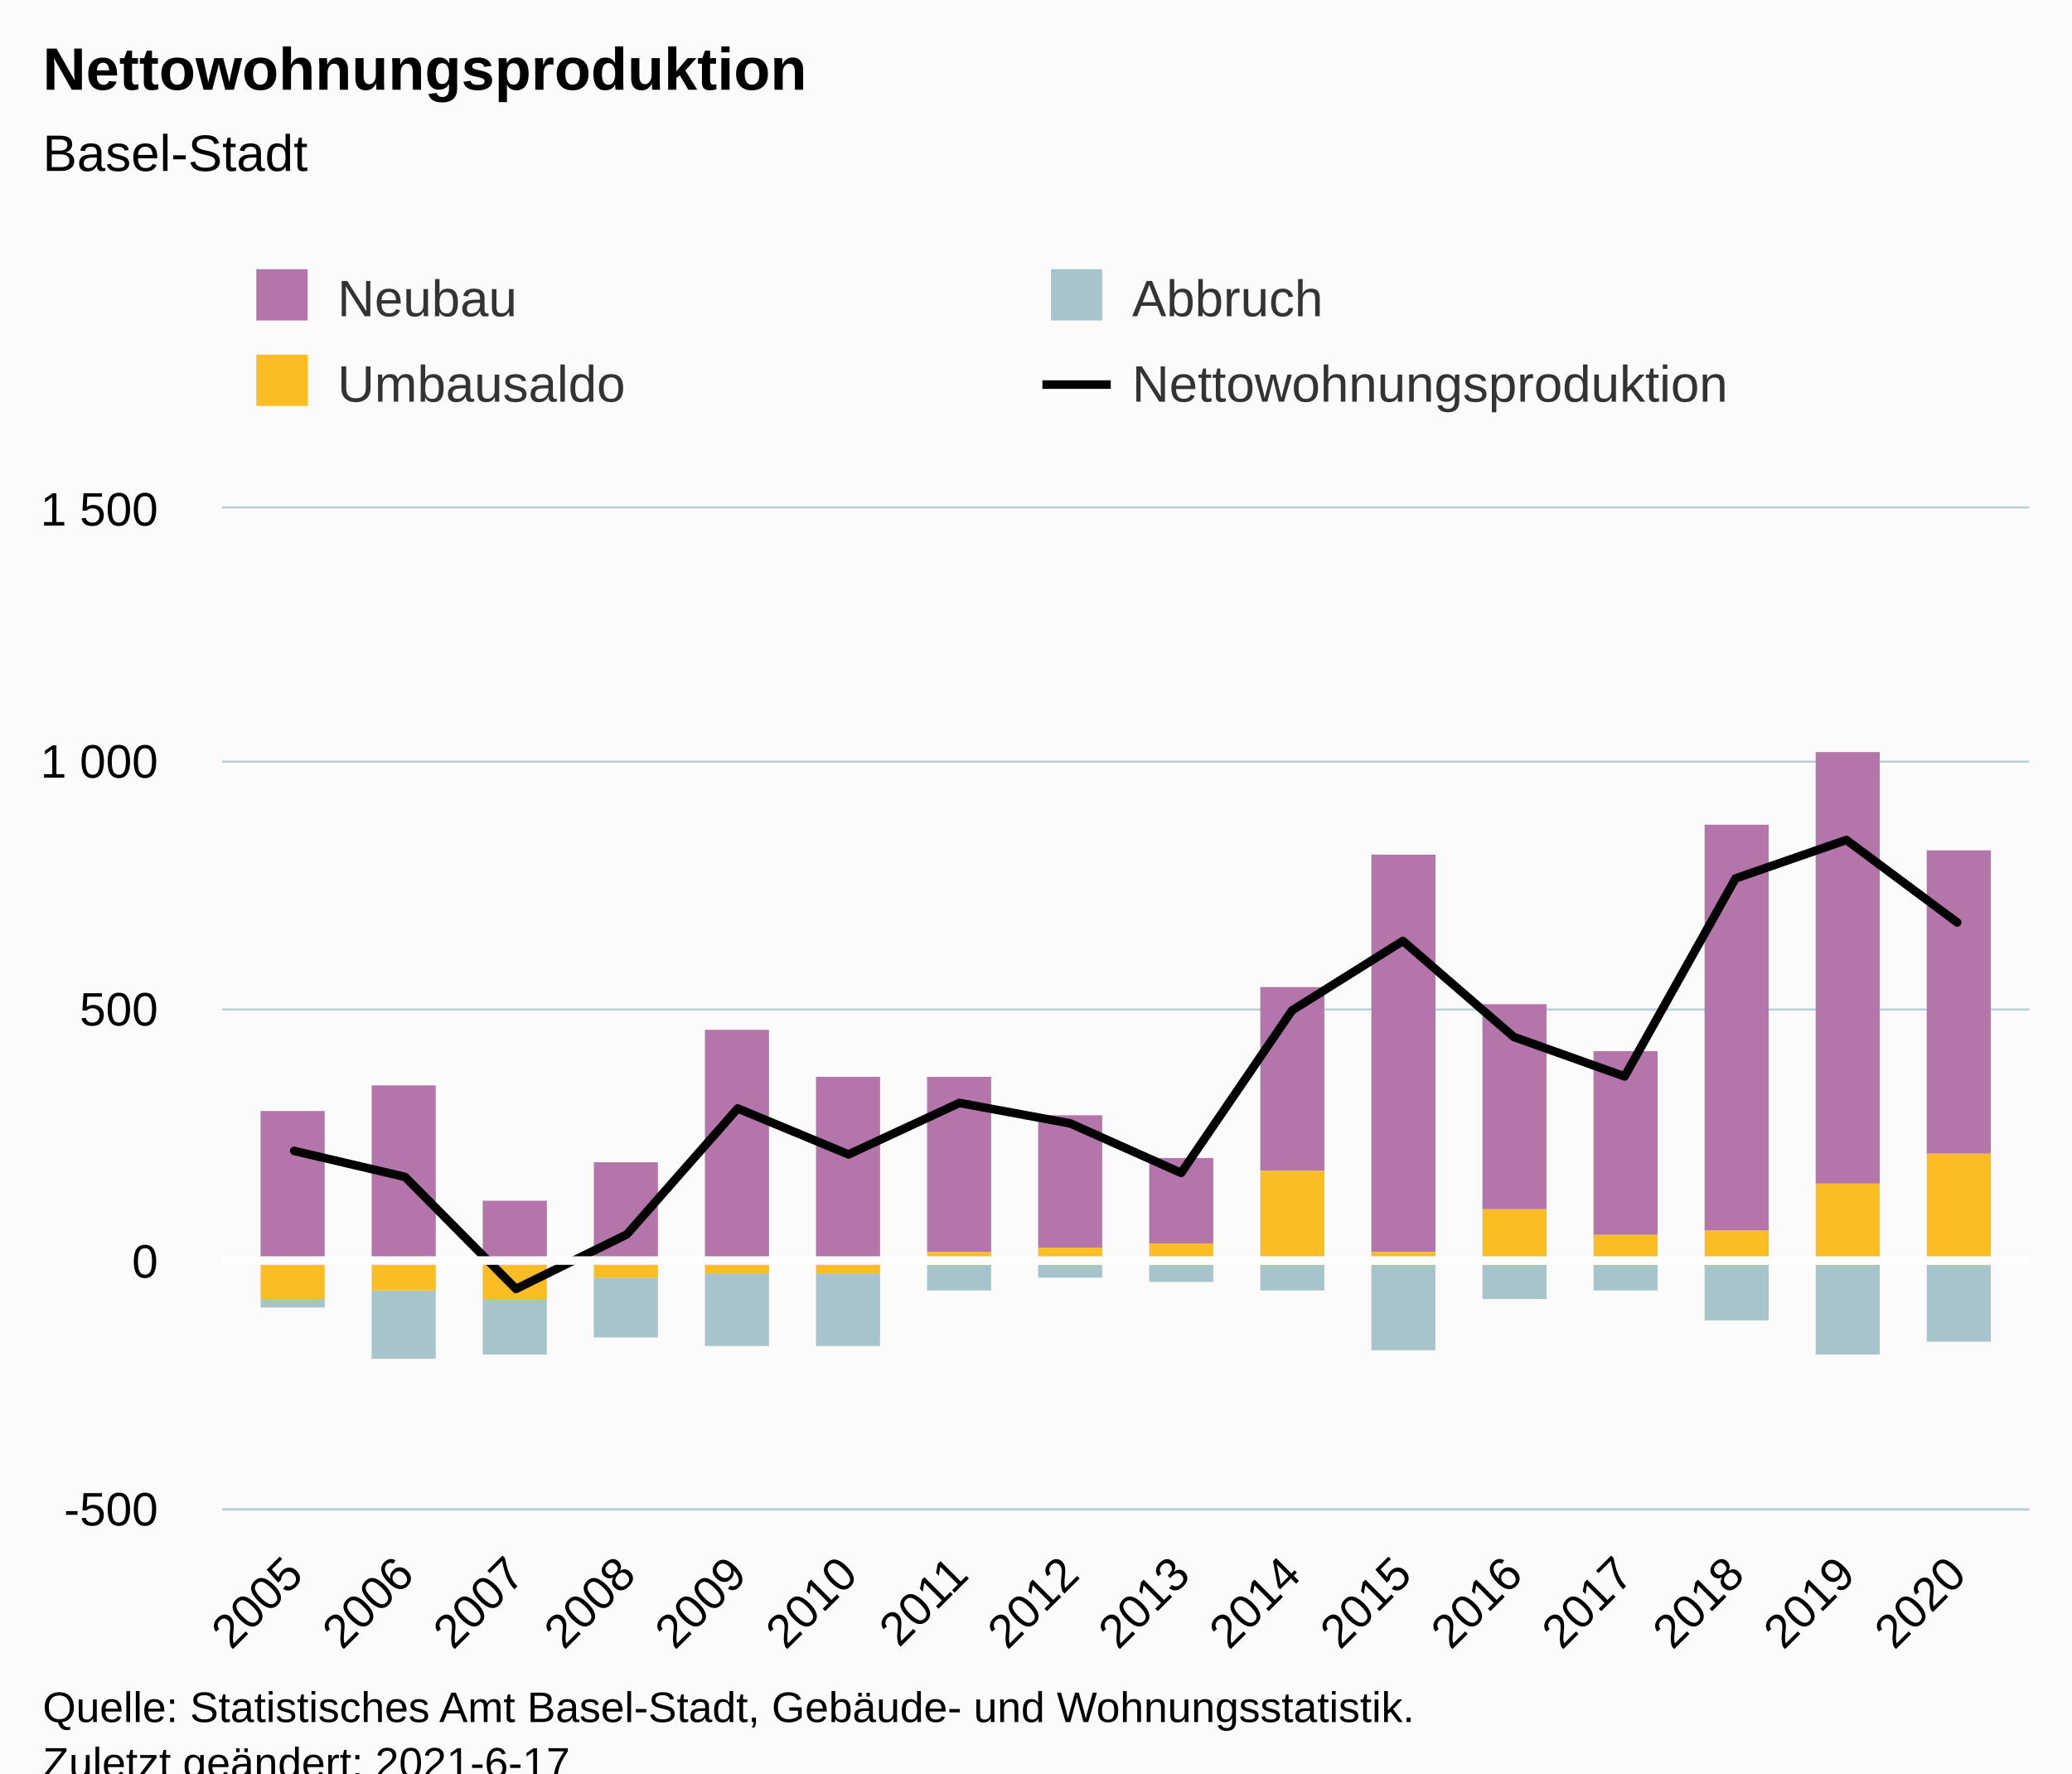
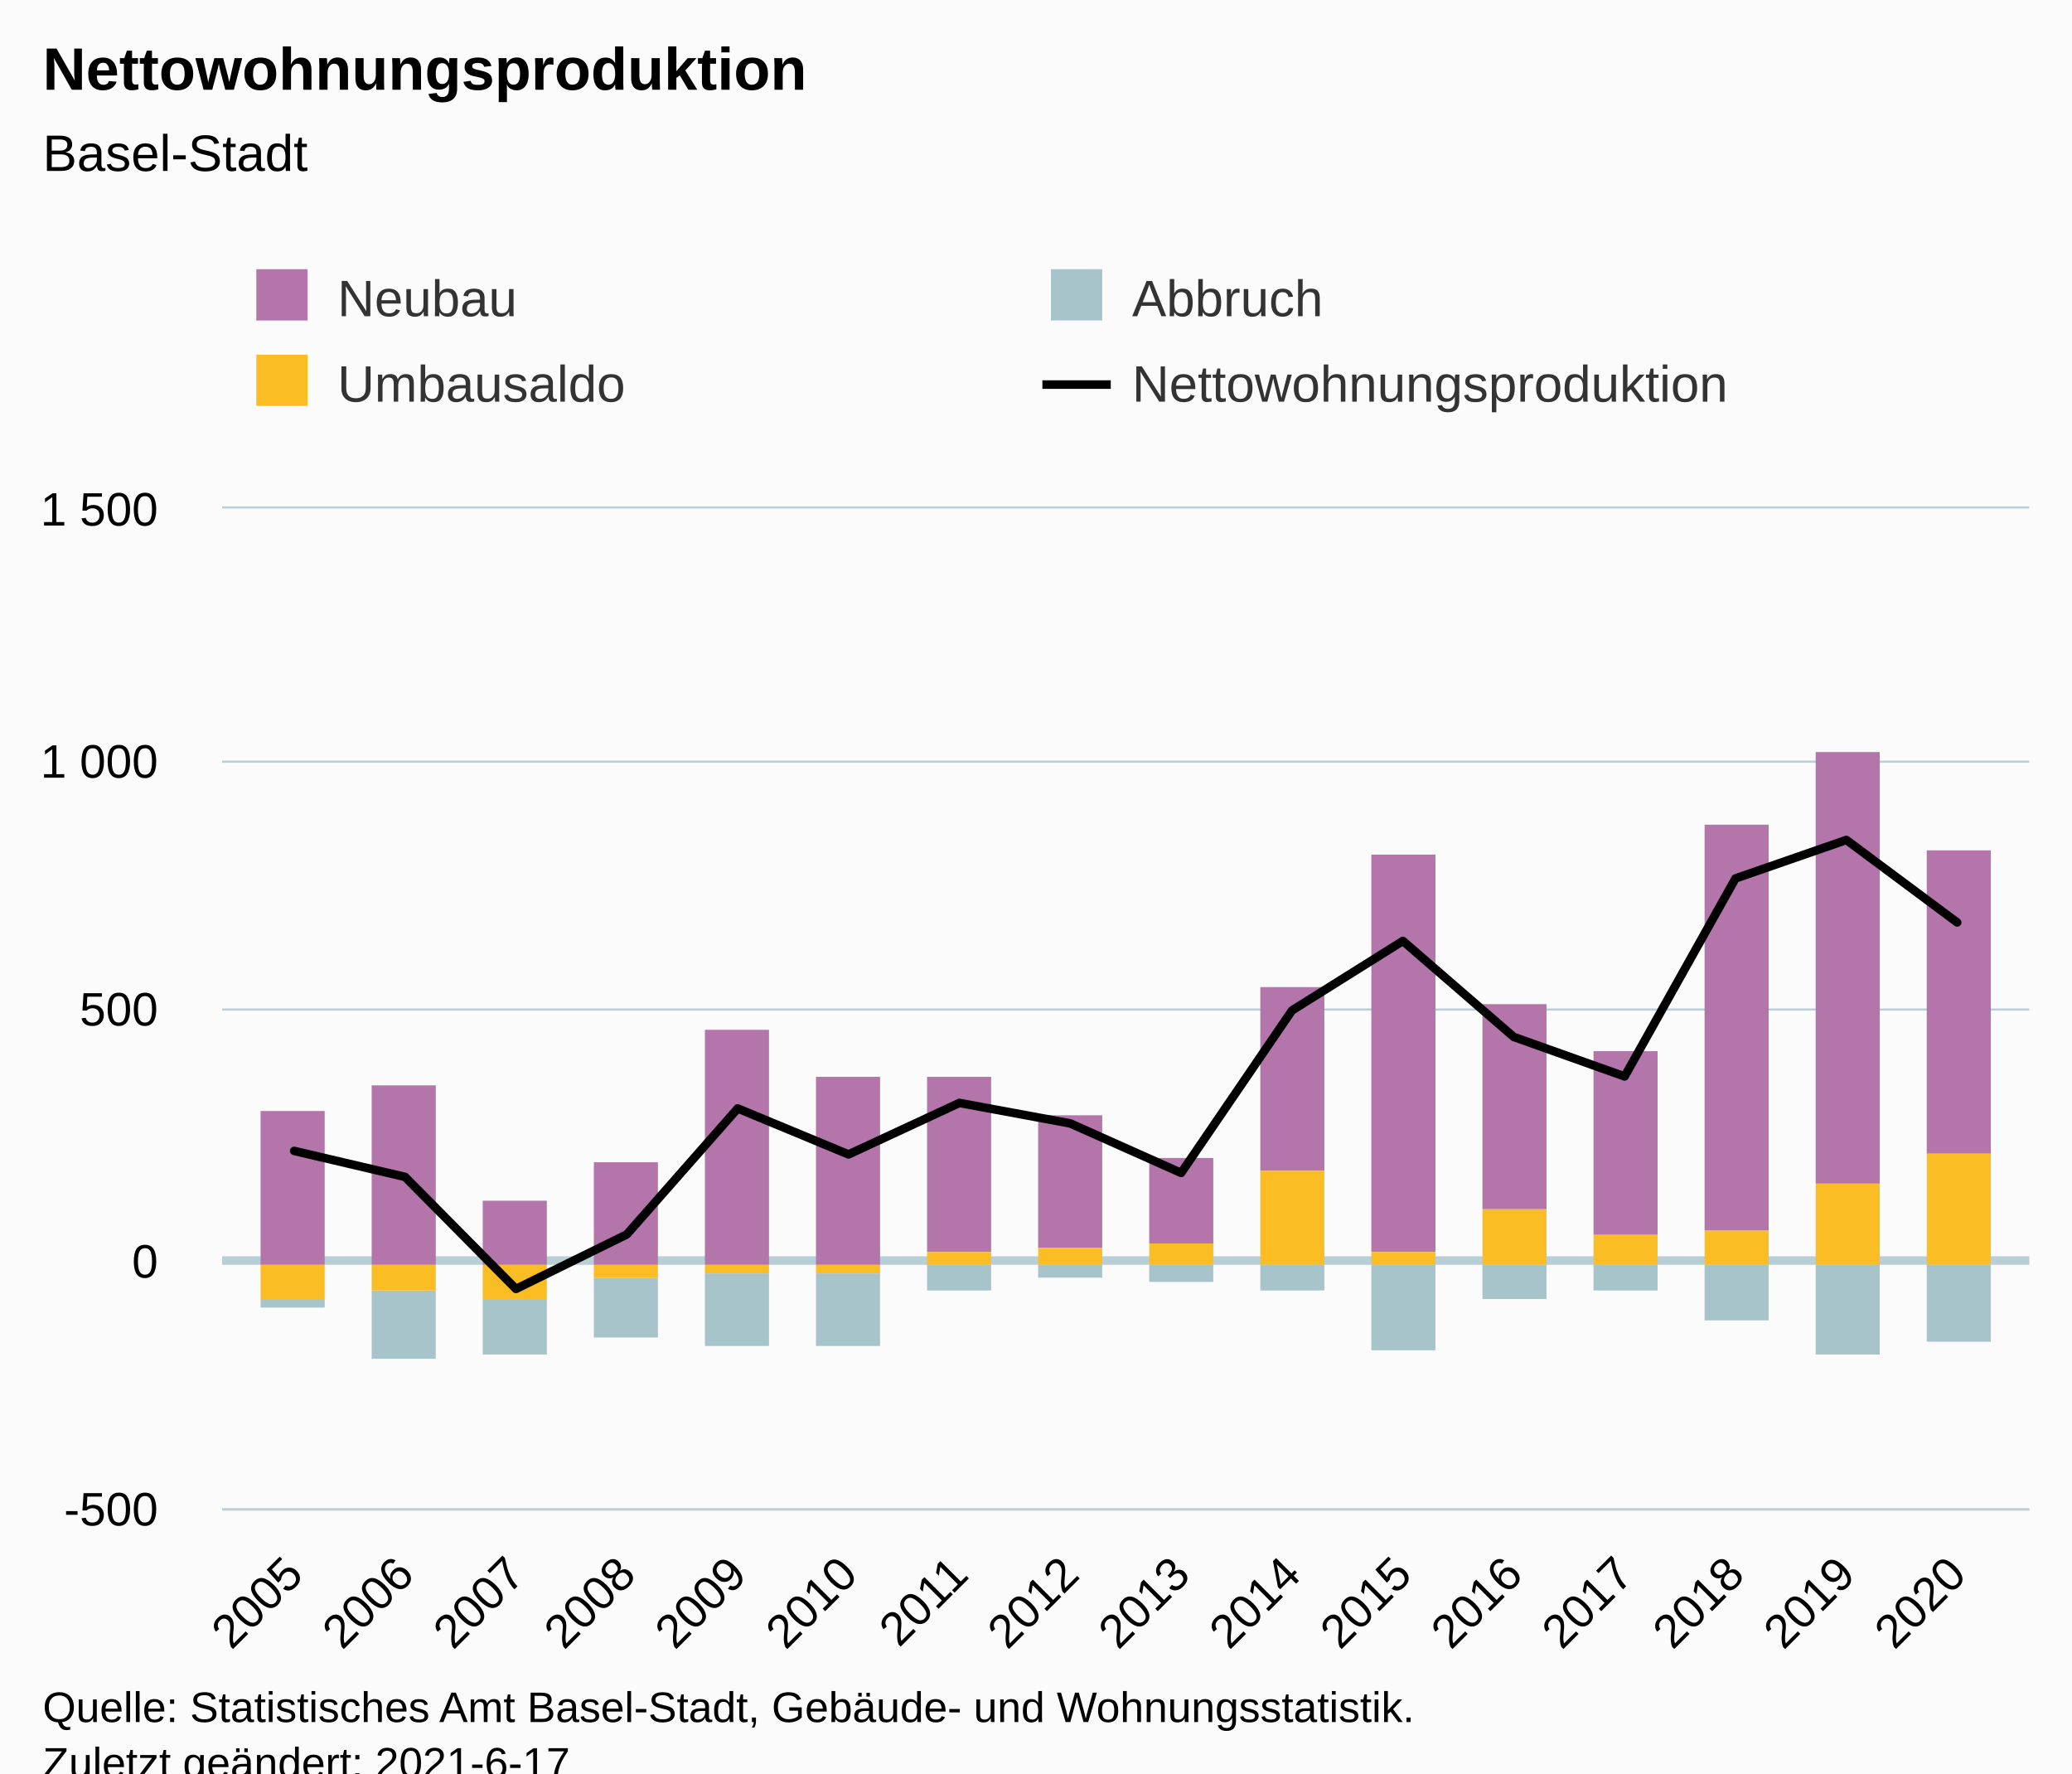
<svg xmlns="http://www.w3.org/2000/svg" version="1.1" class="highcharts-root" style="font-family:Arial;font-size:12px;" viewBox="0 0 485 415">
  <defs>
-     <clipPath id="highcharts-ozufkfu-71-">
+     <clipPath id="highcharts-q3mym7b-71-">
      <rect x="0" y="0" width="423" height="234" fill="none" />
    </clipPath>
-     <clipPath id="highcharts-ozufkfu-88-">
+     <clipPath id="highcharts-q3mym7b-88-">
      <rect x="0" y="0" width="423" height="234" fill="none" />
    </clipPath>
-     <clipPath id="highcharts-ozufkfu-137-">
+     <clipPath id="highcharts-q3mym7b-137-">
      <rect x="52" y="119" width="423" height="234" fill="none" />
    </clipPath>
  </defs>
  <rect fill="#fbfbfb" class="highcharts-background" x="0" y="0" width="485" height="428" rx="0" ry="0" />
  <rect fill="none" class="highcharts-plot-background" x="52" y="119" width="423" height="234" />
  <g class="highcharts-pane-group" data-z-index="0" />
+   <g class="highcharts-plot-lines-0" data-z-index="0">
+     <path fill="none" class="highcharts-plot-line " stroke="#B9CFD7" stroke-width="2" d="M 52 295 L 475 295" />
+   </g>
  <g class="highcharts-grid highcharts-xaxis-grid" data-z-index="1">
    <path fill="none" data-z-index="1" class="highcharts-grid-line" d="M 68.5 119 L 68.5 353" opacity="1" />
    <path fill="none" data-z-index="1" class="highcharts-grid-line" d="M 94.5 119 L 94.5 353" opacity="1" />
    <path fill="none" data-z-index="1" class="highcharts-grid-line" d="M 120.5 119 L 120.5 353" opacity="1" />
    <path fill="none" data-z-index="1" class="highcharts-grid-line" d="M 146.5 119 L 146.5 353" opacity="1" />
    <path fill="none" data-z-index="1" class="highcharts-grid-line" d="M 172.5 119 L 172.5 353" opacity="1" />
    <path fill="none" data-z-index="1" class="highcharts-grid-line" d="M 198.5 119 L 198.5 353" opacity="1" />
    <path fill="none" data-z-index="1" class="highcharts-grid-line" d="M 224.5 119 L 224.5 353" opacity="1" />
    <path fill="none" data-z-index="1" class="highcharts-grid-line" d="M 250.5 119 L 250.5 353" opacity="1" />
    <path fill="none" data-z-index="1" class="highcharts-grid-line" d="M 275.5 119 L 275.5 353" opacity="1" />
    <path fill="none" data-z-index="1" class="highcharts-grid-line" d="M 301.5 119 L 301.5 353" opacity="1" />
    <path fill="none" data-z-index="1" class="highcharts-grid-line" d="M 327.5 119 L 327.5 353" opacity="1" />
    <path fill="none" data-z-index="1" class="highcharts-grid-line" d="M 353.5 119 L 353.5 353" opacity="1" />
    <path fill="none" data-z-index="1" class="highcharts-grid-line" d="M 379.5 119 L 379.5 353" opacity="1" />
    <path fill="none" data-z-index="1" class="highcharts-grid-line" d="M 405.5 119 L 405.5 353" opacity="1" />
    <path fill="none" data-z-index="1" class="highcharts-grid-line" d="M 431.5 119 L 431.5 353" opacity="1" />
    <path fill="none" data-z-index="1" class="highcharts-grid-line" d="M 457.5 119 L 457.5 353" opacity="1" />
  </g>
  <g class="highcharts-grid highcharts-yaxis-grid" data-z-index="1">
    <path fill="none" stroke="#B9CFD7" stroke-width="0.5" data-z-index="1" class="highcharts-grid-line" d="M 52 353.25 L 475 353.25" opacity="1" />
    <path fill="none" stroke="#B9CFD7" stroke-width="0.5" data-z-index="1" class="highcharts-grid-line" d="M 52 295.25 L 475 295.25" opacity="1" />
    <path fill="none" stroke="#B9CFD7" stroke-width="0.5" data-z-index="1" class="highcharts-grid-line" d="M 52 236.25 L 475 236.25" opacity="1" />
    <path fill="none" stroke="#B9CFD7" stroke-width="0.5" data-z-index="1" class="highcharts-grid-line" d="M 52 178.25 L 475 178.25" opacity="1" />
    <path fill="none" stroke="#B9CFD7" stroke-width="0.5" data-z-index="1" class="highcharts-grid-line" d="M 52 118.75 L 475 118.75" opacity="1" />
  </g>
  <rect fill="none" class="highcharts-plot-border" data-z-index="1" x="52" y="119" width="423" height="234" />
  <g class="highcharts-axis highcharts-xaxis" data-z-index="2">
    <path fill="none" class="highcharts-axis-line" stroke="#B9CFD7" stroke-width="0.5" data-z-index="7" d="M 52 353.25 L 475 353.25" />
  </g>
  <g class="highcharts-axis highcharts-yaxis" data-z-index="2">
    <path fill="none" class="highcharts-axis-line" data-z-index="7" d="M 52 119 L 52 353" />
  </g>
  <g class="highcharts-series-group" data-z-index="3">
-     <g class="highcharts-series highcharts-series-0 highcharts-column-series" data-z-index="0.1" opacity="1" transform="translate(52,119) scale(1 1)" clip-path="url(#highcharts-ozufkfu-88-)">
+     <g class="highcharts-series highcharts-series-0 highcharts-column-series" data-z-index="0.1" opacity="1" transform="translate(52,119) scale(1 1)" clip-path="url(#highcharts-q3mym7b-88-)">
      <rect x="9" y="141" width="15" height="36" fill="#b475ab" opacity="1" class="highcharts-point" />
      <rect x="35" y="135" width="15" height="42" fill="#b475ab" opacity="1" class="highcharts-point" />
      <rect x="61" y="162" width="15" height="15" fill="#b475ab" opacity="1" class="highcharts-point" />
      <rect x="87" y="153" width="15" height="24" fill="#b475ab" opacity="1" class="highcharts-point" />
      <rect x="113" y="122" width="15" height="55" fill="#b475ab" opacity="1" class="highcharts-point" />
      <rect x="139" y="133" width="15" height="44" fill="#b475ab" opacity="1" class="highcharts-point" />
      <rect x="165" y="133" width="15" height="41" fill="#b475ab" opacity="1" class="highcharts-point" />
      <rect x="191" y="142" width="15" height="31" fill="#b475ab" opacity="1" class="highcharts-point" />
      <rect x="217" y="152" width="15" height="20" fill="#b475ab" opacity="1" class="highcharts-point" />
      <rect x="243" y="112" width="15" height="43" fill="#b475ab" opacity="1" class="highcharts-point" />
      <rect x="269" y="81" width="15" height="93" fill="#b475ab" opacity="1" class="highcharts-point" />
      <rect x="295" y="116" width="15" height="48" fill="#b475ab" opacity="1" class="highcharts-point" />
      <rect x="321" y="127" width="15" height="43" fill="#b475ab" opacity="1" class="highcharts-point" />
      <rect x="347" y="74" width="15" height="95" fill="#b475ab" opacity="1" class="highcharts-point" />
      <rect x="373" y="57" width="15" height="101" fill="#b475ab" opacity="1" class="highcharts-point" />
      <rect x="399" y="80" width="15" height="71" fill="#b475ab" opacity="1" class="highcharts-point" />
    </g>
    <g class="highcharts-markers highcharts-series-0 highcharts-column-series" data-z-index="0.1" opacity="1" transform="translate(52,119) scale(1 1)" clip-path="none" />
-     <g class="highcharts-series highcharts-series-1 highcharts-column-series" data-z-index="0.1" opacity="1" transform="translate(52,119) scale(1 1)" clip-path="url(#highcharts-ozufkfu-88-)">
+     <g class="highcharts-series highcharts-series-1 highcharts-column-series" data-z-index="0.1" opacity="1" transform="translate(52,119) scale(1 1)" clip-path="url(#highcharts-q3mym7b-88-)">
      <rect x="9" y="185" width="15" height="2" fill="#a8c4cb" opacity="1" class="highcharts-point highcharts-negative" />
      <rect x="35" y="183" width="15" height="16" fill="#a8c4cb" opacity="1" class="highcharts-point highcharts-negative" />
      <rect x="61" y="185" width="15" height="13" fill="#a8c4cb" opacity="1" class="highcharts-point highcharts-negative" />
      <rect x="87" y="180" width="15" height="14" fill="#a8c4cb" opacity="1" class="highcharts-point highcharts-negative" />
      <rect x="113" y="179" width="15" height="17" fill="#a8c4cb" opacity="1" class="highcharts-point highcharts-negative" />
      <rect x="139" y="179" width="15" height="17" fill="#a8c4cb" opacity="1" class="highcharts-point highcharts-negative" />
      <rect x="165" y="177" width="15" height="6" fill="#a8c4cb" opacity="1" class="highcharts-point highcharts-negative" />
      <rect x="191" y="177" width="15" height="3" fill="#a8c4cb" opacity="1" class="highcharts-point highcharts-negative" />
      <rect x="217" y="177" width="15" height="4" fill="#a8c4cb" opacity="1" class="highcharts-point highcharts-negative" />
      <rect x="243" y="177" width="15" height="6" fill="#a8c4cb" opacity="1" class="highcharts-point highcharts-negative" />
      <rect x="269" y="177" width="15" height="20" fill="#a8c4cb" opacity="1" class="highcharts-point highcharts-negative" />
      <rect x="295" y="177" width="15" height="8" fill="#a8c4cb" opacity="1" class="highcharts-point highcharts-negative" />
      <rect x="321" y="177" width="15" height="6" fill="#a8c4cb" opacity="1" class="highcharts-point highcharts-negative" />
      <rect x="347" y="177" width="15" height="13" fill="#a8c4cb" opacity="1" class="highcharts-point highcharts-negative" />
      <rect x="373" y="177" width="15" height="21" fill="#a8c4cb" opacity="1" class="highcharts-point highcharts-negative" />
      <rect x="399" y="177" width="15" height="18" fill="#a8c4cb" opacity="1" class="highcharts-point highcharts-negative" />
    </g>
    <g class="highcharts-markers highcharts-series-1 highcharts-column-series" data-z-index="0.1" opacity="1" transform="translate(52,119) scale(1 1)" clip-path="none" />
-     <g class="highcharts-series highcharts-series-2 highcharts-column-series" data-z-index="0.1" opacity="1" transform="translate(52,119) scale(1 1)" clip-path="url(#highcharts-ozufkfu-88-)">
+     <g class="highcharts-series highcharts-series-2 highcharts-column-series" data-z-index="0.1" opacity="1" transform="translate(52,119) scale(1 1)" clip-path="url(#highcharts-q3mym7b-88-)">
      <rect x="9" y="177" width="15" height="8" fill="#fabd24" opacity="1" class="highcharts-point highcharts-negative" />
      <rect x="35" y="177" width="15" height="6" fill="#fabd24" opacity="1" class="highcharts-point highcharts-negative" />
      <rect x="61" y="177" width="15" height="8" fill="#fabd24" opacity="1" class="highcharts-point highcharts-negative" />
      <rect x="87" y="177" width="15" height="3" fill="#fabd24" opacity="1" class="highcharts-point highcharts-negative" />
      <rect x="113" y="177" width="15" height="2" fill="#fabd24" opacity="1" class="highcharts-point highcharts-negative" />
      <rect x="139" y="177" width="15" height="2" fill="#fabd24" opacity="1" class="highcharts-point highcharts-negative" />
      <rect x="165" y="174" width="15" height="3" fill="#fabd24" opacity="1" class="highcharts-point" />
      <rect x="191" y="173" width="15" height="4" fill="#fabd24" opacity="1" class="highcharts-point" />
      <rect x="217" y="172" width="15" height="5" fill="#fabd24" opacity="1" class="highcharts-point" />
      <rect x="243" y="155" width="15" height="22" fill="#fabd24" opacity="1" class="highcharts-point" />
      <rect x="269" y="174" width="15" height="3" fill="#fabd24" opacity="1" class="highcharts-point" />
      <rect x="295" y="164" width="15" height="13" fill="#fabd24" opacity="1" class="highcharts-point" />
      <rect x="321" y="170" width="15" height="7" fill="#fabd24" opacity="1" class="highcharts-point" />
      <rect x="347" y="169" width="15" height="8" fill="#fabd24" opacity="1" class="highcharts-point" />
      <rect x="373" y="158" width="15" height="19" fill="#fabd24" opacity="1" class="highcharts-point" />
      <rect x="399" y="151" width="15" height="26" fill="#fabd24" opacity="1" class="highcharts-point" />
    </g>
    <g class="highcharts-markers highcharts-series-2 highcharts-column-series" data-z-index="0.1" opacity="1" transform="translate(52,119) scale(1 1)" clip-path="none" />
-     <g class="highcharts-series highcharts-series-3 highcharts-line-series" data-z-index="0.1" opacity="1" transform="translate(52,119) scale(1 1)" clip-path="url(#highcharts-ozufkfu-88-)">
+     <g class="highcharts-series highcharts-series-3 highcharts-line-series" data-z-index="0.1" opacity="1" transform="translate(52,119) scale(1 1)" clip-path="url(#highcharts-q3mym7b-88-)">
      <path fill="none" d="M 16.868 150.345 L 42.819 156.429 L 68.77 182.637 L 94.721 169.884 L 120.672 140.4 L 146.623 151.164 L 172.574 139.113 L 198.525 143.91 L 224.475 155.493 L 250.426 117.468 L 276.377 101.205 L 302.328 123.669 L 328.279 132.912 L 354.23 86.58 L 380.181 77.571 L 406.132 96.876" class="highcharts-graph" data-z-index="1" stroke="#000000" stroke-width="2" stroke-linejoin="round" stroke-linecap="round" />
    </g>
    <g class="highcharts-markers highcharts-series-3 highcharts-line-series" data-z-index="0.1" opacity="1" transform="translate(52,119) scale(1 1)" clip-path="none" />
  </g>
  <text x="10" text-anchor="start" class="highcharts-title" data-z-index="4" style="color:#000000;font-size:14px;font-weight:bold;fill:#000000;" y="21">
    <tspan>Nettowohnungsproduktion</tspan>
  </text>
  <text x="10" text-anchor="start" class="highcharts-subtitle" data-z-index="4" style="color:#000000;font-size:12px;font-weight:normal;fill:#000000;" y="40">
    <tspan>Basel-Stadt</tspan>
  </text>
  <text x="10" text-anchor="start" class="highcharts-caption" data-z-index="4" style="color:#666666;fill:#666666;" y="400" />
-   <g class="highcharts-plot-lines-4" data-z-index="4">
-     <path fill="none" class="highcharts-plot-line " stroke="white" stroke-width="2" d="M 52 295 L 475 295" />
-   </g>
  <g class="highcharts-legend" data-z-index="7" transform="translate(50,56)">
    <rect fill="none" class="highcharts-legend-box" rx="0" ry="0" x="0" y="0" width="368" height="51" visibility="visible" />
    <g data-z-index="1">
      <g>
        <g class="highcharts-legend-item highcharts-column-series highcharts-color-undefined highcharts-series-0" data-z-index="1" transform="translate(8,3)">
          <text x="21" style="color:#333333;cursor:pointer;font-size:12px;font-weight:normal;fill:#333333;" text-anchor="start" data-z-index="2" y="15">
            <tspan>Neubau</tspan>
          </text>
          <rect x="2" y="4" width="12" height="12" fill="#b475ab" class="highcharts-point" data-z-index="3" />
        </g>
        <g class="highcharts-legend-item highcharts-column-series highcharts-color-undefined highcharts-series-1" data-z-index="1" transform="translate(194,3)">
          <text x="21" y="15" style="color:#333333;cursor:pointer;font-size:12px;font-weight:normal;fill:#333333;" text-anchor="start" data-z-index="2">
            <tspan>Abbruch</tspan>
          </text>
          <rect x="2" y="4" width="12" height="12" fill="#a8c4cb" class="highcharts-point" data-z-index="3" />
        </g>
        <g class="highcharts-legend-item highcharts-column-series highcharts-color-undefined highcharts-series-2" data-z-index="1" transform="translate(8,23)">
          <text x="21" y="15" style="color:#333333;cursor:pointer;font-size:12px;font-weight:normal;fill:#333333;" text-anchor="start" data-z-index="2">
            <tspan>Umbausaldo</tspan>
          </text>
          <rect x="2" y="4" width="12" height="12" fill="#fabd24" class="highcharts-point" data-z-index="3" />
        </g>
        <g class="highcharts-legend-item highcharts-line-series highcharts-color-undefined highcharts-series-3" data-z-index="1" transform="translate(194,23)">
          <path fill="none" d="M 0 11 L 16 11" class="highcharts-graph" stroke="#000000" stroke-width="2" />
          <text x="21" y="15" style="color:#333333;cursor:pointer;font-size:12px;font-weight:normal;fill:#333333;" text-anchor="start" data-z-index="2">
            <tspan>Nettowohnungsproduktion</tspan>
          </text>
        </g>
      </g>
    </g>
  </g>
  <g class="highcharts-axis-labels highcharts-xaxis-labels" data-z-index="7">
    <text x="71.461" style="color:#000000;cursor:default;font-size:11px;fill:#000000;" text-anchor="end" transform="translate(0,0) rotate(-45 71.46082 369)" y="369" opacity="1">2005</text>
    <text x="97.412" style="color:#000000;cursor:default;font-size:11px;fill:#000000;" text-anchor="end" transform="translate(0,0) rotate(-45 97.41174 369)" y="369" opacity="1">2006</text>
    <text x="123.363" style="color:#000000;cursor:default;font-size:11px;fill:#000000;" text-anchor="end" transform="translate(0,0) rotate(-45 123.3627 369)" y="369" opacity="1">2007</text>
    <text x="149.314" style="color:#000000;cursor:default;font-size:11px;fill:#000000;" text-anchor="end" transform="translate(0,0) rotate(-45 149.3136 369)" y="369" opacity="1">2008</text>
    <text x="175.265" style="color:#000000;cursor:default;font-size:11px;fill:#000000;" text-anchor="end" transform="translate(0,0) rotate(-45 175.2645 369)" y="369" opacity="1">2009</text>
    <text x="201.215" style="color:#000000;cursor:default;font-size:11px;fill:#000000;" text-anchor="end" transform="translate(0,0) rotate(-45 201.2154 369)" y="369" opacity="1">2010</text>
    <text x="227.166" style="color:#000000;cursor:default;font-size:11px;fill:#000000;" text-anchor="end" transform="translate(0,0) rotate(-45 227.1663 369)" y="369" opacity="1">2011</text>
    <text x="253.117" style="color:#000000;cursor:default;font-size:11px;fill:#000000;" text-anchor="end" transform="translate(0,0) rotate(-45 253.1173 369)" y="369" opacity="1">2012</text>
    <text x="279.068" style="color:#000000;cursor:default;font-size:11px;fill:#000000;" text-anchor="end" transform="translate(0,0) rotate(-45 279.0682 369)" y="369" opacity="1">2013</text>
    <text x="305.019" style="color:#000000;cursor:default;font-size:11px;fill:#000000;" text-anchor="end" transform="translate(0,0) rotate(-45 305.0191 369)" y="369" opacity="1">2014</text>
    <text x="330.97" style="color:#000000;cursor:default;font-size:11px;fill:#000000;" text-anchor="end" transform="translate(0,0) rotate(-45 330.97 369)" y="369" opacity="1">2015</text>
    <text x="356.921" style="color:#000000;cursor:default;font-size:11px;fill:#000000;" text-anchor="end" transform="translate(0,0) rotate(-45 356.9209 369)" y="369" opacity="1">2016</text>
    <text x="382.872" style="color:#000000;cursor:default;font-size:11px;fill:#000000;" text-anchor="end" transform="translate(0,0) rotate(-45 382.8719 369)" y="369" opacity="1">2017</text>
    <text x="408.823" style="color:#000000;cursor:default;font-size:11px;fill:#000000;" text-anchor="end" transform="translate(0,0) rotate(-45 408.8228 369)" y="369" opacity="1">2018</text>
    <text x="434.774" style="color:#000000;cursor:default;font-size:11px;fill:#000000;" text-anchor="end" transform="translate(0,0) rotate(-45 434.7737 369)" y="369" opacity="1">2019</text>
    <text x="460.725" style="color:#000000;cursor:default;font-size:11px;fill:#000000;" text-anchor="end" transform="translate(0,0) rotate(-45 460.7246 369)" y="369" opacity="1">2020</text>
  </g>
  <g class="highcharts-axis-labels highcharts-yaxis-labels" data-z-index="7">
    <text x="37" style="color:#000000;cursor:default;font-size:11px;fill:#000000;" text-anchor="end" transform="translate(0,0)" y="357" opacity="1">-500</text>
    <text x="37" style="color:#000000;cursor:default;font-size:11px;fill:#000000;" text-anchor="end" transform="translate(0,0)" y="299" opacity="1">0</text>
    <text x="37" style="color:#000000;cursor:default;font-size:11px;fill:#000000;" text-anchor="end" transform="translate(0,0)" y="240" opacity="1">500</text>
    <text x="37" style="color:#000000;cursor:default;font-size:11px;fill:#000000;" text-anchor="end" transform="translate(0,0)" y="182" opacity="1">
      <tspan>1 000</tspan>
    </text>
    <text x="37" style="color:#000000;cursor:default;font-size:11px;fill:#000000;" text-anchor="end" transform="translate(0,0)" y="123" opacity="1">
      <tspan>1 500</tspan>
    </text>
  </g>
  <text x="10" class="highcharts-credits" text-anchor="start" data-z-index="8" style="cursor:default;color:#000000;font-size:10px;fill:#000000;" y="403">
    <tspan>Quelle: Statistisches Amt Basel-Stadt, Gebäude- und Wohnungsstatistik.</tspan>
    <tspan x="10" dy="13">Zuletzt geändert: 2021-6-17</tspan>
  </text>
-   <g class="highcharts-control-points" data-z-index="99" clip-path="url(#highcharts-ozufkfu-137-)" />
+   <g class="highcharts-control-points" data-z-index="99" clip-path="url(#highcharts-q3mym7b-137-)" />
</svg>
